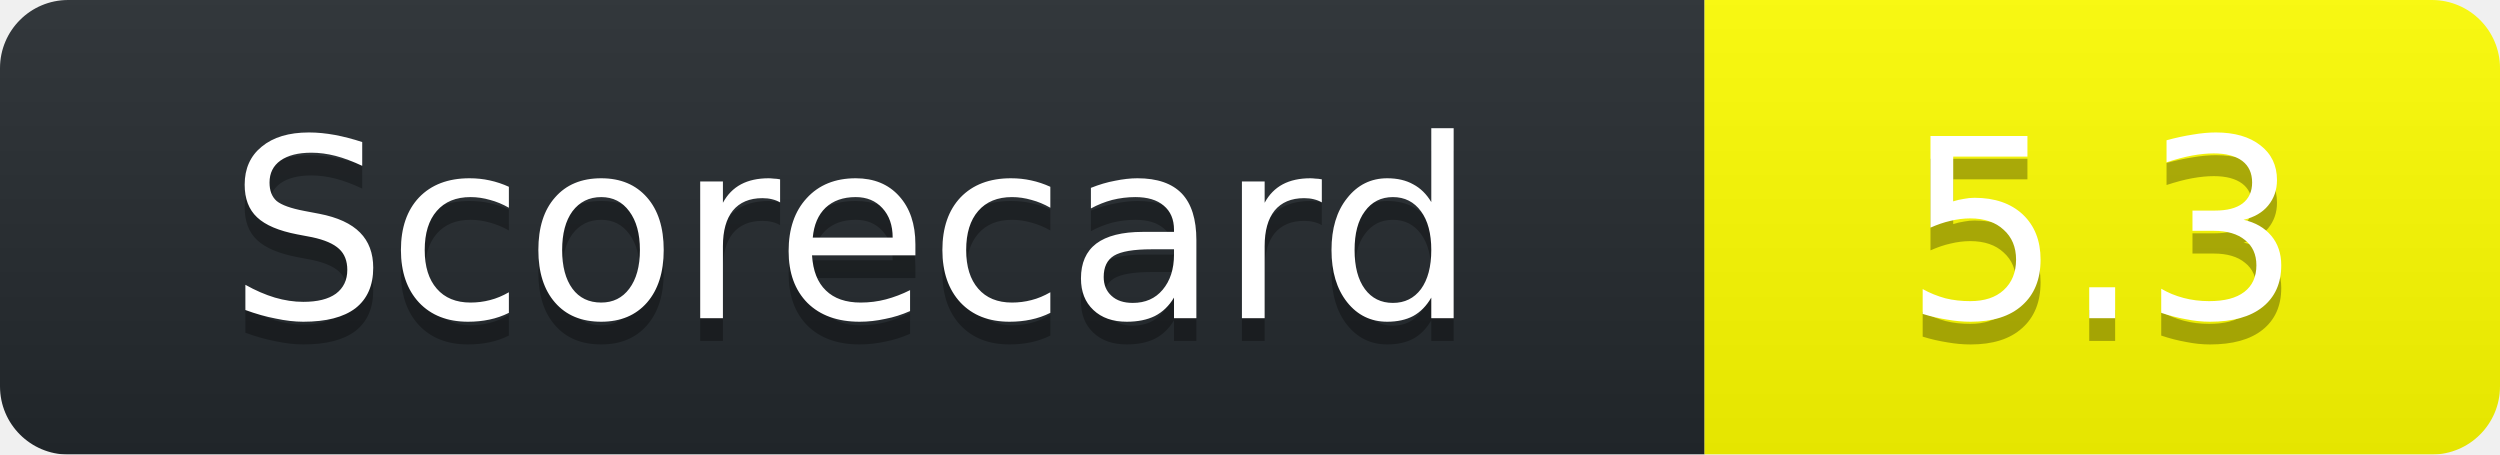
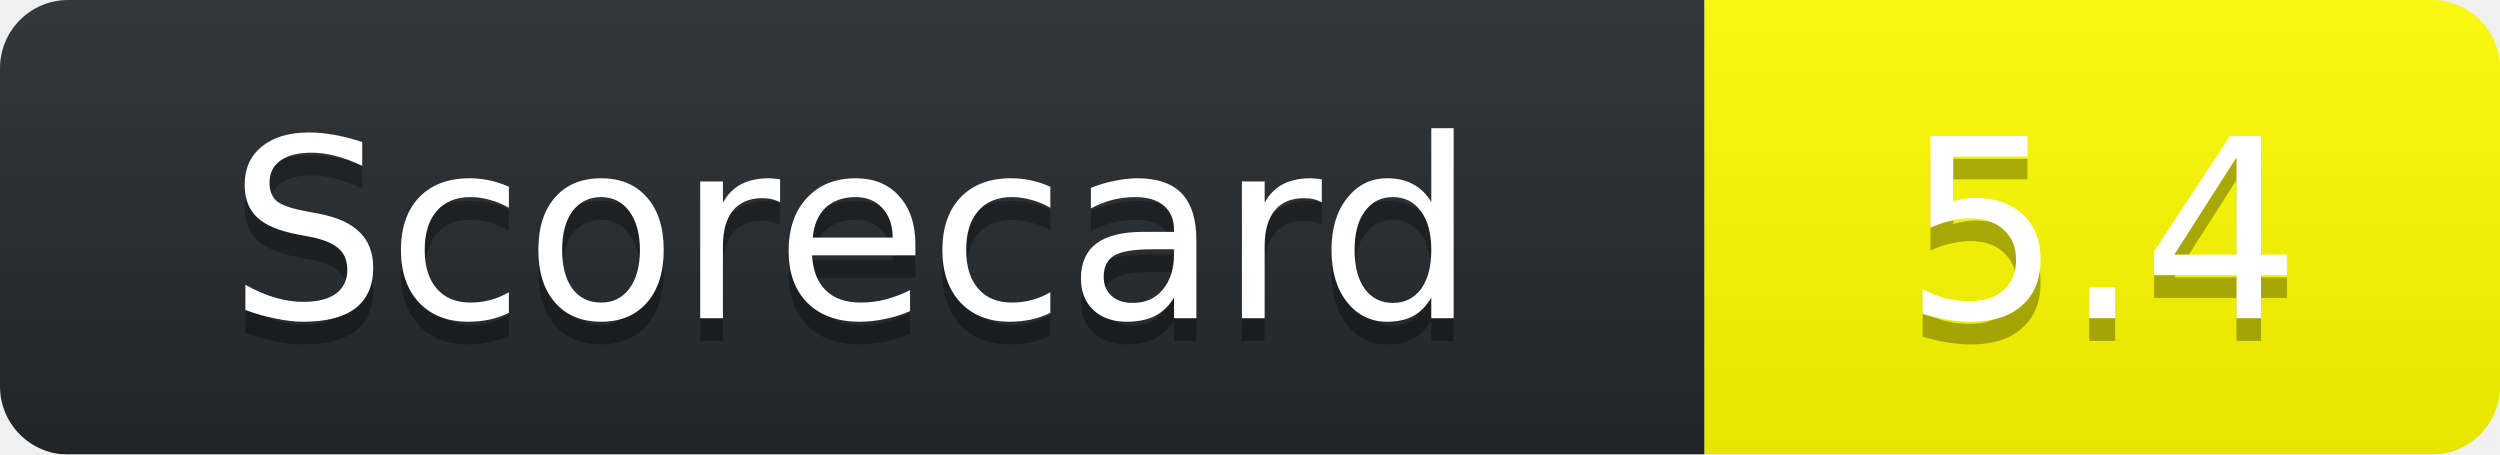
<svg xmlns="http://www.w3.org/2000/svg" width="110" height="20">
  <linearGradient id="b" x2="0" y2="100%">
    <stop offset="0" stop-color="#bbb" stop-opacity=".1" />
    <stop offset="1" stop-opacity=".1" />
  </linearGradient>
  <mask id="a">
    <rect width="110" height="20" rx="3" fill="#fff" />
  </mask>
  <g mask="url(#a)">
    <path fill="#24292E" d="M0 0h75v20H0z" />
    <path fill="yellow" d="M75 0h35v20H75z" />
    <path fill="url(#b)" d="M0 0h110v20H0z" />
  </g>
  <g fill="#fff" text-anchor="middle" font-family="DejaVu Sans,Verdana,Geneva,sans-serif" font-size="11">
    <text x="37.5" y="15" fill="#010101" fill-opacity=".3">Scorecard</text>
    <text x="37.5" y="14">Scorecard</text>
-     <text x="92.5" y="15" fill="#010101" fill-opacity=".3">5.3</text>
-     <text x="92.5" y="14">5.3</text>
+     <text x="92.5" y="15" fill="#010101" fill-opacity=".3">5.4</text>
+     <text x="92.5" y="14">5.4</text>
  </g>
</svg>
